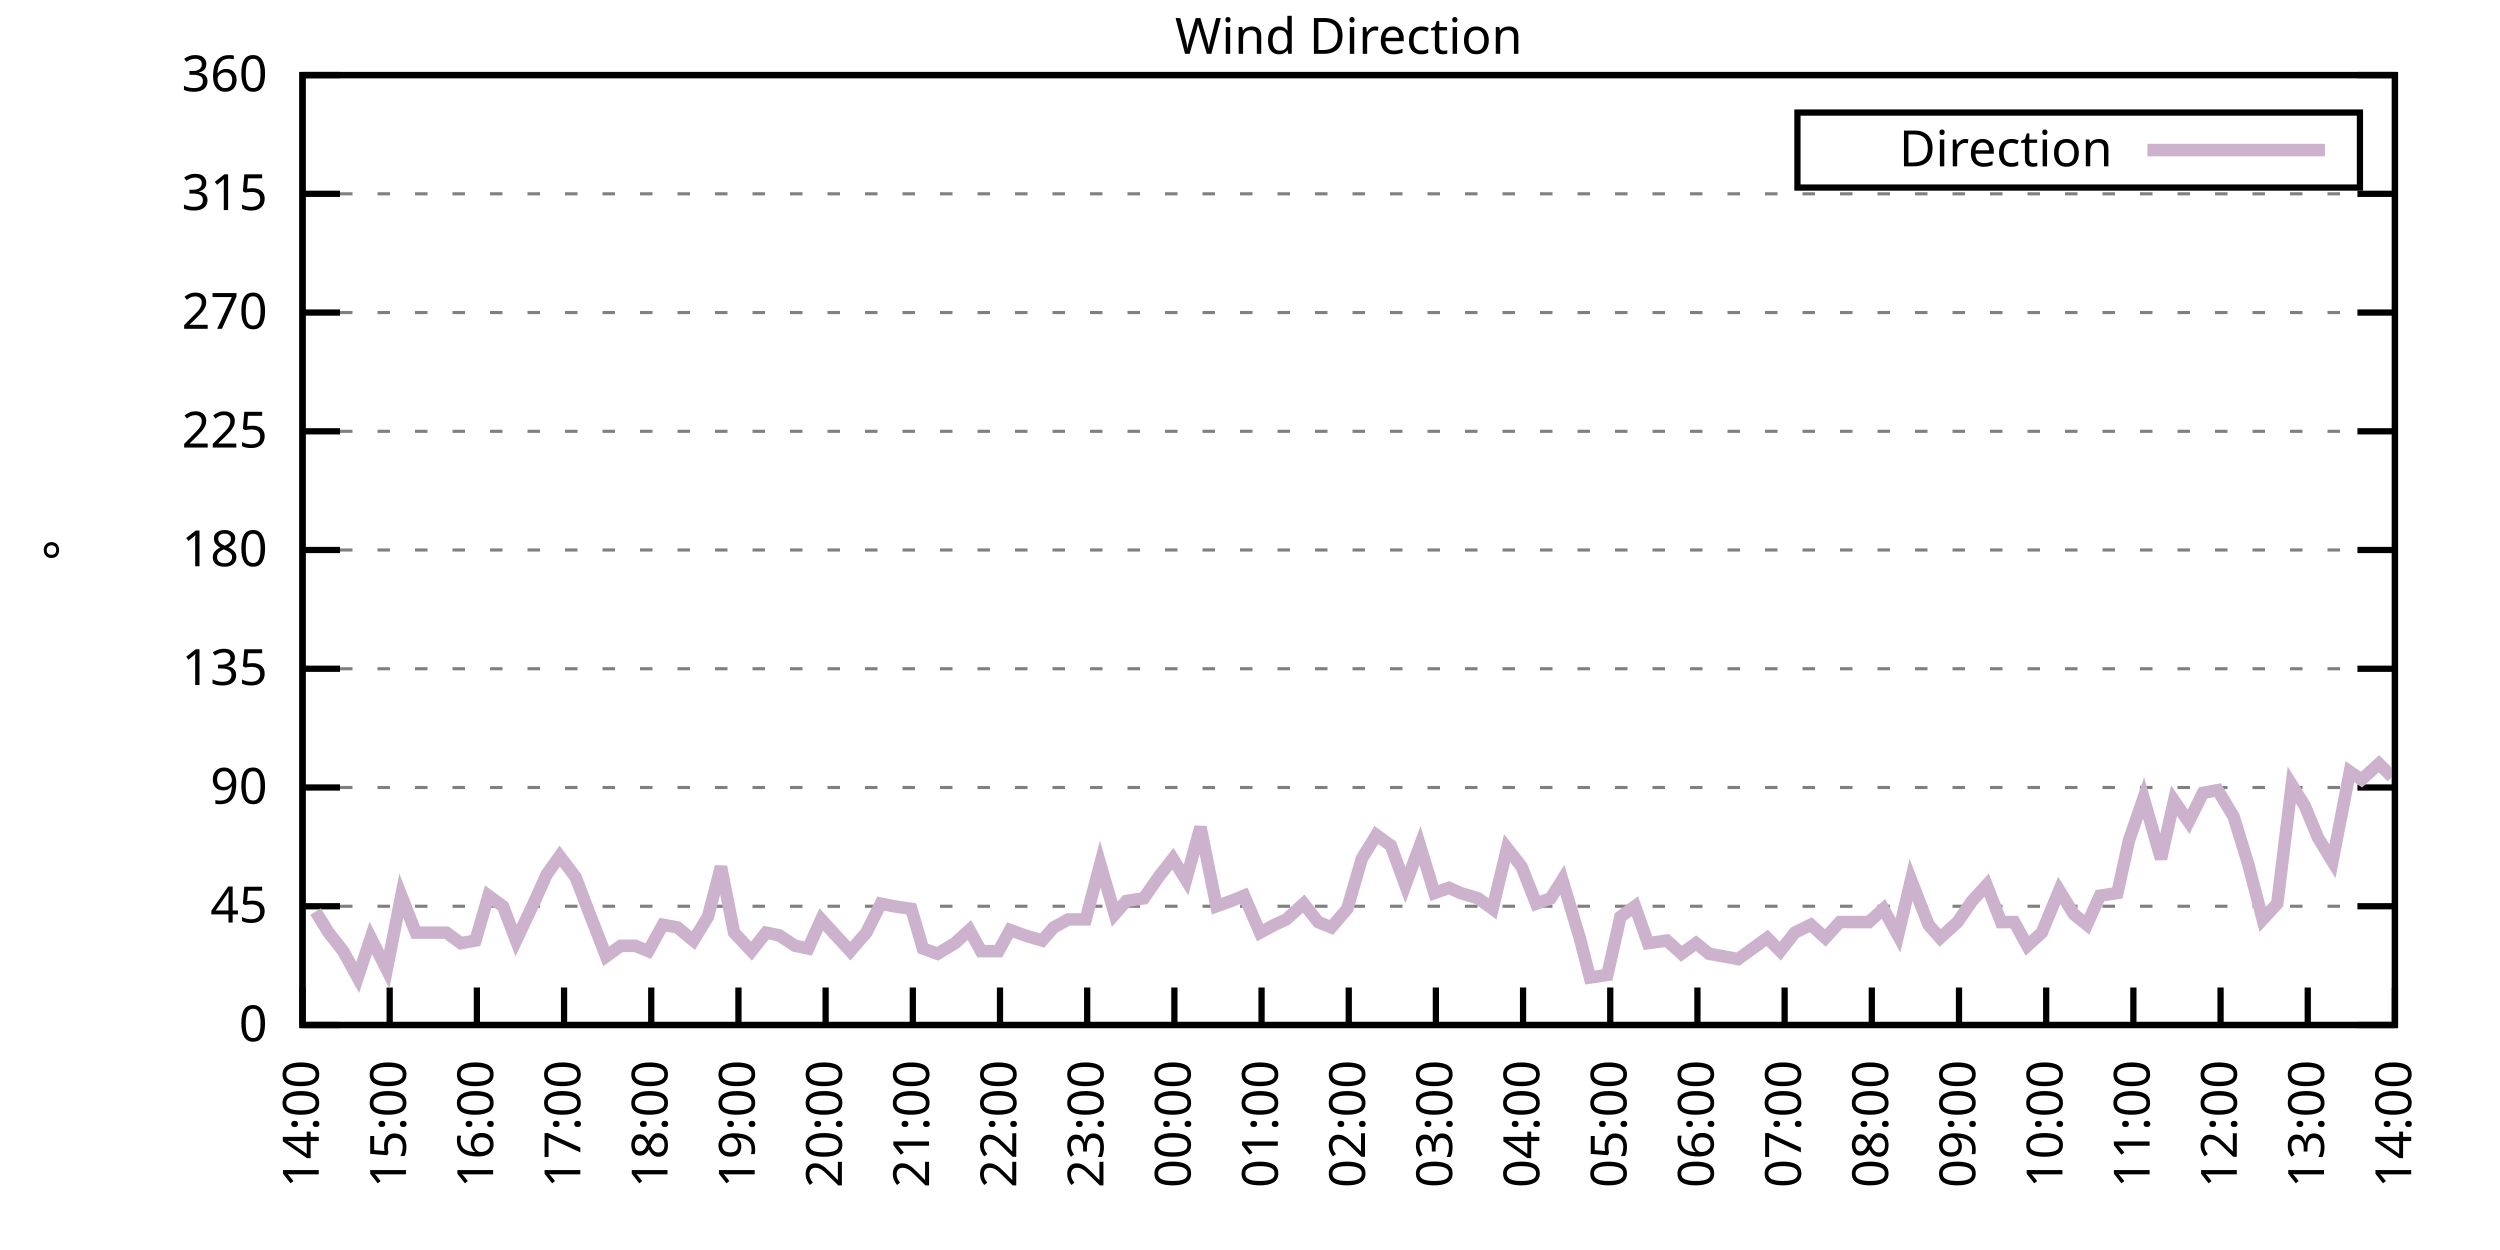
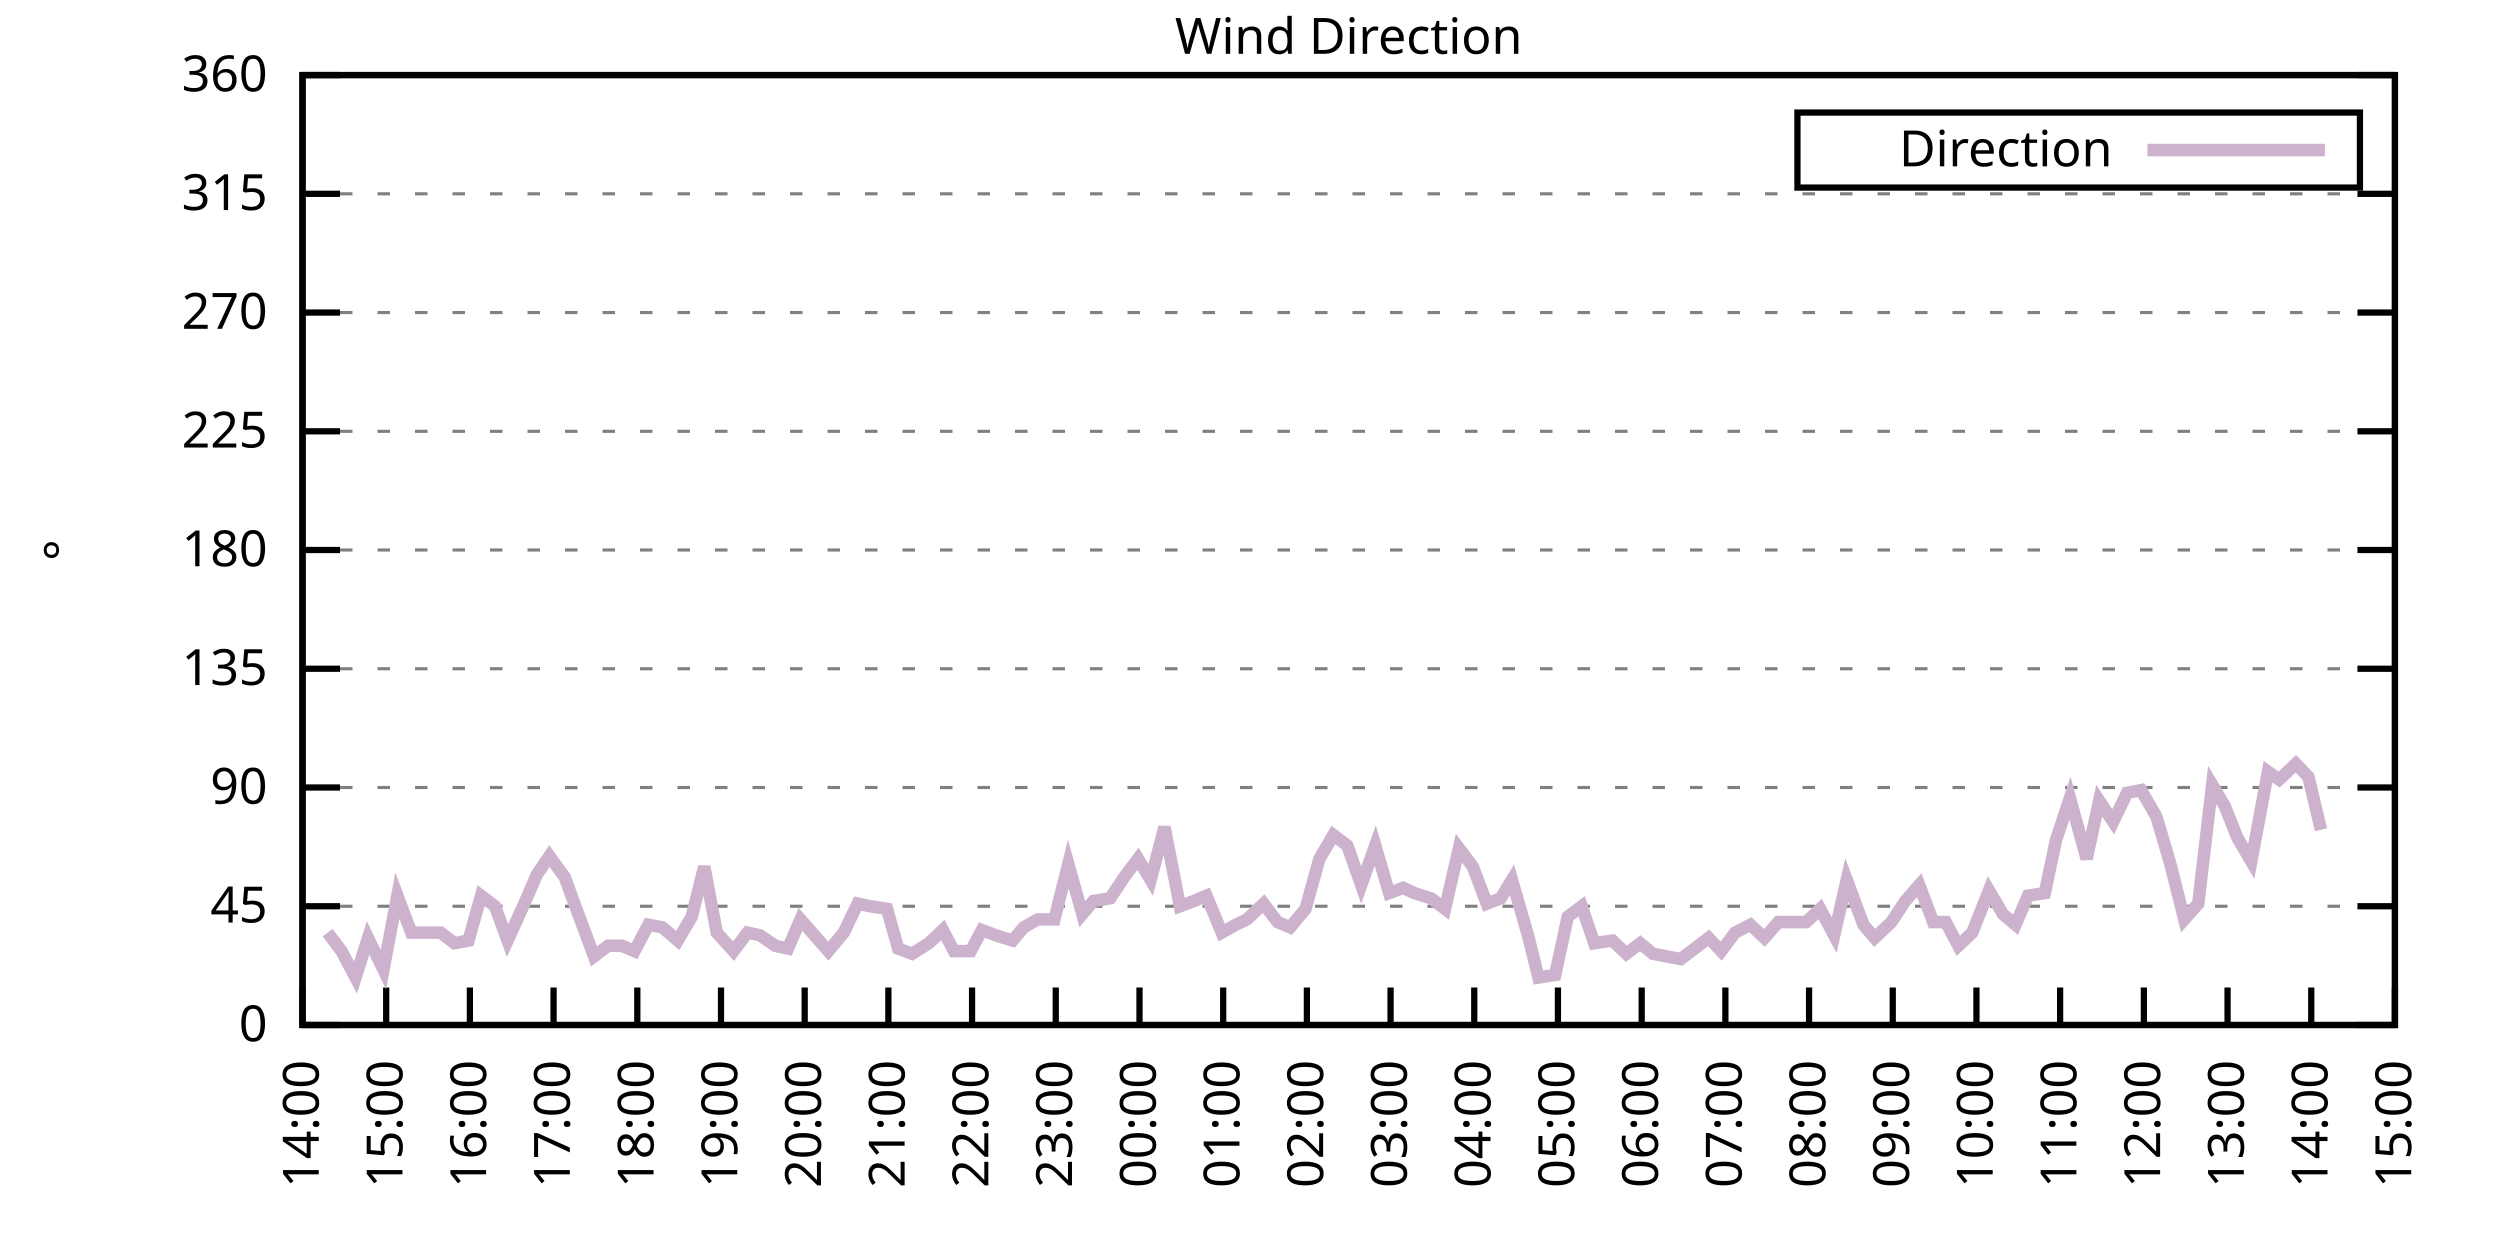
<svg xmlns="http://www.w3.org/2000/svg" xmlns:xlink="http://www.w3.org/1999/xlink" width="400" height="200" viewBox="0 0 400 200">
  <g id="gnuplot_canvas">
    <rect x="0" y="0" width="400" height="200" fill="none" />
    <defs>
      <circle id="gpDot" r="0.5" stroke-width="0.5" stroke="currentColor" />
      <path id="gpPt0" stroke-width="0.333" stroke="currentColor" d="M-1,0 h2 M0,-1 v2" />
      <path id="gpPt1" stroke-width="0.333" stroke="currentColor" d="M-1,-1 L1,1 M1,-1 L-1,1" />
      <path id="gpPt2" stroke-width="0.333" stroke="currentColor" d="M-1,0 L1,0 M0,-1 L0,1 M-1,-1 L1,1 M-1,1 L1,-1" />
      <rect id="gpPt3" stroke-width="0.333" stroke="currentColor" x="-1" y="-1" width="2" height="2" />
      <rect id="gpPt4" stroke-width="0.333" stroke="currentColor" fill="currentColor" x="-1" y="-1" width="2" height="2" />
      <circle id="gpPt5" stroke-width="0.333" stroke="currentColor" cx="0" cy="0" r="1" />
      <use xlink:href="#gpPt5" id="gpPt6" fill="currentColor" stroke="none" />
      <path id="gpPt7" stroke-width="0.333" stroke="currentColor" d="M0,-1.33 L-1.33,0.67 L1.33,0.67 z" />
      <use xlink:href="#gpPt7" id="gpPt8" fill="currentColor" stroke="none" />
      <use xlink:href="#gpPt7" id="gpPt9" stroke="currentColor" transform="rotate(180)" />
      <use xlink:href="#gpPt9" id="gpPt10" fill="currentColor" stroke="none" />
      <use xlink:href="#gpPt3" id="gpPt11" stroke="currentColor" transform="rotate(45)" />
      <use xlink:href="#gpPt11" id="gpPt12" fill="currentColor" stroke="none" />
      <path id="gpPt13" stroke-width="0.333" stroke="currentColor" d="M0,1.330 L1.265,0.411 L0.782,-1.067 L-0.782,-1.076 L-1.265,0.411 z" />
      <use xlink:href="#gpPt13" id="gpPt14" fill="currentColor" stroke="none" />
      <filter id="textbox" filterUnits="objectBoundingBox" x="0" y="0" height="1" width="1">
        <feFlood flood-color="white" flood-opacity="1" result="bgnd" />
        <feComposite in="SourceGraphic" in2="bgnd" operator="atop" />
      </filter>
      <filter id="greybox" filterUnits="objectBoundingBox" x="0" y="0" height="1" width="1">
        <feFlood flood-color="lightgrey" flood-opacity="1" result="grey" />
        <feComposite in="SourceGraphic" in2="grey" operator="atop" />
      </filter>
    </defs>
    <g fill="none" color="white" stroke="currentColor" stroke-width="1.00" stroke-linecap="butt" stroke-linejoin="miter">
</g>
    <g fill="none" color="black" stroke="currentColor" stroke-width="1.00" stroke-linecap="butt" stroke-linejoin="miter">
      <g stroke="none" shape-rendering="crispEdges">
        <polygon fill="rgb(255, 255, 255)" points="48.40,164.00 383.18,164.00 383.18,12.02 48.40,12.02 " />
      </g>
    </g>
    <g fill="none" color="black" stroke="currentColor" stroke-width="1.00" stroke-linecap="butt" stroke-linejoin="miter">
</g>
    <g fill="none" color="black" stroke="black" stroke-width="0.50" stroke-linecap="butt" stroke-linejoin="miter">
</g>
    <g fill="none" color="gray" stroke="currentColor" stroke-width="0.50" stroke-linecap="butt" stroke-linejoin="miter">
      <path stroke="gray" stroke-dasharray="2,4" class="gridline" d="M48.40,164.00 L383.19,164.00  " />
    </g>
    <g fill="none" color="gray" stroke="gray" stroke-width="1.00" stroke-linecap="butt" stroke-linejoin="miter">
</g>
    <g fill="none" color="black" stroke="currentColor" stroke-width="1.00" stroke-linecap="butt" stroke-linejoin="miter">
      <path stroke="black" d="M48.40,164.00 L54.40,164.00 M383.19,164.00 L377.19,164.00  " />
      <g transform="translate(42.80,166.60)" stroke="none" fill="black" font-family="Sans" font-size="8.00" text-anchor="end">
        <text>
          <tspan font-family="Sans"> 0</tspan>
        </text>
      </g>
    </g>
    <g fill="none" color="black" stroke="currentColor" stroke-width="1.00" stroke-linecap="butt" stroke-linejoin="miter">
</g>
    <g fill="none" color="black" stroke="black" stroke-width="0.50" stroke-linecap="butt" stroke-linejoin="miter">
</g>
    <g fill="none" color="gray" stroke="currentColor" stroke-width="0.50" stroke-linecap="butt" stroke-linejoin="miter">
      <path stroke="gray" stroke-dasharray="2,4" class="gridline" d="M48.40,145.00 L383.19,145.00  " />
    </g>
    <g fill="none" color="gray" stroke="gray" stroke-width="1.00" stroke-linecap="butt" stroke-linejoin="miter">
</g>
    <g fill="none" color="black" stroke="currentColor" stroke-width="1.00" stroke-linecap="butt" stroke-linejoin="miter">
      <path stroke="black" d="M48.40,145.00 L54.40,145.00 M383.19,145.00 L377.19,145.00  " />
      <g transform="translate(42.80,147.60)" stroke="none" fill="black" font-family="Sans" font-size="8.00" text-anchor="end">
        <text>
          <tspan font-family="Sans"> 45</tspan>
        </text>
      </g>
    </g>
    <g fill="none" color="black" stroke="currentColor" stroke-width="1.00" stroke-linecap="butt" stroke-linejoin="miter">
</g>
    <g fill="none" color="black" stroke="black" stroke-width="0.50" stroke-linecap="butt" stroke-linejoin="miter">
</g>
    <g fill="none" color="gray" stroke="currentColor" stroke-width="0.50" stroke-linecap="butt" stroke-linejoin="miter">
      <path stroke="gray" stroke-dasharray="2,4" class="gridline" d="M48.40,126.00 L383.19,126.00  " />
    </g>
    <g fill="none" color="gray" stroke="gray" stroke-width="1.00" stroke-linecap="butt" stroke-linejoin="miter">
</g>
    <g fill="none" color="black" stroke="currentColor" stroke-width="1.00" stroke-linecap="butt" stroke-linejoin="miter">
      <path stroke="black" d="M48.40,126.00 L54.40,126.00 M383.19,126.00 L377.19,126.00  " />
      <g transform="translate(42.80,128.60)" stroke="none" fill="black" font-family="Sans" font-size="8.00" text-anchor="end">
        <text>
          <tspan font-family="Sans"> 90</tspan>
        </text>
      </g>
    </g>
    <g fill="none" color="black" stroke="currentColor" stroke-width="1.00" stroke-linecap="butt" stroke-linejoin="miter">
</g>
    <g fill="none" color="black" stroke="black" stroke-width="0.50" stroke-linecap="butt" stroke-linejoin="miter">
</g>
    <g fill="none" color="gray" stroke="currentColor" stroke-width="0.50" stroke-linecap="butt" stroke-linejoin="miter">
      <path stroke="gray" stroke-dasharray="2,4" class="gridline" d="M48.40,107.00 L383.19,107.00  " />
    </g>
    <g fill="none" color="gray" stroke="gray" stroke-width="1.00" stroke-linecap="butt" stroke-linejoin="miter">
</g>
    <g fill="none" color="black" stroke="currentColor" stroke-width="1.00" stroke-linecap="butt" stroke-linejoin="miter">
      <path stroke="black" d="M48.40,107.00 L54.40,107.00 M383.19,107.00 L377.19,107.00  " />
      <g transform="translate(42.80,109.60)" stroke="none" fill="black" font-family="Sans" font-size="8.00" text-anchor="end">
        <text>
          <tspan font-family="Sans"> 135</tspan>
        </text>
      </g>
    </g>
    <g fill="none" color="black" stroke="currentColor" stroke-width="1.00" stroke-linecap="butt" stroke-linejoin="miter">
</g>
    <g fill="none" color="black" stroke="black" stroke-width="0.50" stroke-linecap="butt" stroke-linejoin="miter">
</g>
    <g fill="none" color="gray" stroke="currentColor" stroke-width="0.50" stroke-linecap="butt" stroke-linejoin="miter">
      <path stroke="gray" stroke-dasharray="2,4" class="gridline" d="M48.40,88.00 L383.19,88.00  " />
    </g>
    <g fill="none" color="gray" stroke="gray" stroke-width="1.00" stroke-linecap="butt" stroke-linejoin="miter">
</g>
    <g fill="none" color="black" stroke="currentColor" stroke-width="1.00" stroke-linecap="butt" stroke-linejoin="miter">
      <path stroke="black" d="M48.40,88.00 L54.40,88.00 M383.19,88.00 L377.19,88.00  " />
      <g transform="translate(42.80,90.60)" stroke="none" fill="black" font-family="Sans" font-size="8.00" text-anchor="end">
        <text>
          <tspan font-family="Sans"> 180</tspan>
        </text>
      </g>
    </g>
    <g fill="none" color="black" stroke="currentColor" stroke-width="1.00" stroke-linecap="butt" stroke-linejoin="miter">
</g>
    <g fill="none" color="black" stroke="black" stroke-width="0.50" stroke-linecap="butt" stroke-linejoin="miter">
</g>
    <g fill="none" color="gray" stroke="currentColor" stroke-width="0.50" stroke-linecap="butt" stroke-linejoin="miter">
      <path stroke="gray" stroke-dasharray="2,4" class="gridline" d="M48.40,69.01 L383.19,69.01  " />
    </g>
    <g fill="none" color="gray" stroke="gray" stroke-width="1.00" stroke-linecap="butt" stroke-linejoin="miter">
</g>
    <g fill="none" color="black" stroke="currentColor" stroke-width="1.00" stroke-linecap="butt" stroke-linejoin="miter">
      <path stroke="black" d="M48.40,69.01 L54.40,69.01 M383.19,69.01 L377.19,69.01  " />
      <g transform="translate(42.80,71.61)" stroke="none" fill="black" font-family="Sans" font-size="8.00" text-anchor="end">
        <text>
          <tspan font-family="Sans"> 225</tspan>
        </text>
      </g>
    </g>
    <g fill="none" color="black" stroke="currentColor" stroke-width="1.00" stroke-linecap="butt" stroke-linejoin="miter">
</g>
    <g fill="none" color="black" stroke="black" stroke-width="0.50" stroke-linecap="butt" stroke-linejoin="miter">
</g>
    <g fill="none" color="gray" stroke="currentColor" stroke-width="0.50" stroke-linecap="butt" stroke-linejoin="miter">
      <path stroke="gray" stroke-dasharray="2,4" class="gridline" d="M48.40,50.01 L383.19,50.01  " />
    </g>
    <g fill="none" color="gray" stroke="gray" stroke-width="1.00" stroke-linecap="butt" stroke-linejoin="miter">
</g>
    <g fill="none" color="black" stroke="currentColor" stroke-width="1.00" stroke-linecap="butt" stroke-linejoin="miter">
      <path stroke="black" d="M48.40,50.01 L54.40,50.01 M383.19,50.01 L377.19,50.01  " />
      <g transform="translate(42.80,52.61)" stroke="none" fill="black" font-family="Sans" font-size="8.00" text-anchor="end">
        <text>
          <tspan font-family="Sans"> 270</tspan>
        </text>
      </g>
    </g>
    <g fill="none" color="black" stroke="currentColor" stroke-width="1.00" stroke-linecap="butt" stroke-linejoin="miter">
</g>
    <g fill="none" color="black" stroke="black" stroke-width="0.50" stroke-linecap="butt" stroke-linejoin="miter">
</g>
    <g fill="none" color="gray" stroke="currentColor" stroke-width="0.50" stroke-linecap="butt" stroke-linejoin="miter">
      <path stroke="gray" stroke-dasharray="2,4" class="gridline" d="M48.40,31.01 L383.19,31.01  " />
    </g>
    <g fill="none" color="gray" stroke="gray" stroke-width="1.00" stroke-linecap="butt" stroke-linejoin="miter">
</g>
    <g fill="none" color="black" stroke="currentColor" stroke-width="1.00" stroke-linecap="butt" stroke-linejoin="miter">
      <path stroke="black" d="M48.40,31.01 L54.40,31.01 M383.19,31.01 L377.19,31.01  " />
      <g transform="translate(42.80,33.61)" stroke="none" fill="black" font-family="Sans" font-size="8.00" text-anchor="end">
        <text>
          <tspan font-family="Sans"> 315</tspan>
        </text>
      </g>
    </g>
    <g fill="none" color="black" stroke="currentColor" stroke-width="1.00" stroke-linecap="butt" stroke-linejoin="miter">
</g>
    <g fill="none" color="black" stroke="black" stroke-width="0.50" stroke-linecap="butt" stroke-linejoin="miter">
</g>
    <g fill="none" color="gray" stroke="currentColor" stroke-width="0.50" stroke-linecap="butt" stroke-linejoin="miter">
      <path stroke="gray" stroke-dasharray="2,4" class="gridline" d="M48.40,12.01 L383.19,12.01  " />
    </g>
    <g fill="none" color="gray" stroke="gray" stroke-width="1.00" stroke-linecap="butt" stroke-linejoin="miter">
</g>
    <g fill="none" color="black" stroke="currentColor" stroke-width="1.00" stroke-linecap="butt" stroke-linejoin="miter">
      <path stroke="black" d="M48.40,12.01 L54.40,12.01 M383.19,12.01 L377.19,12.01  " />
      <g transform="translate(42.80,14.61)" stroke="none" fill="black" font-family="Sans" font-size="8.00" text-anchor="end">
        <text>
          <tspan font-family="Sans"> 360</tspan>
        </text>
      </g>
    </g>
    <g fill="none" color="black" stroke="currentColor" stroke-width="1.00" stroke-linecap="butt" stroke-linejoin="miter">
      <path stroke="black" d="M48.40,164.00 L48.40,158.00  " />
      <g transform="translate(51.00,169.60) rotate(270.00)" stroke="none" fill="black" font-family="Sans" font-size="8.00" text-anchor="end">
        <text>
          <tspan font-family="Sans">14:00</tspan>
        </text>
      </g>
    </g>
    <g fill="none" color="black" stroke="currentColor" stroke-width="1.00" stroke-linecap="butt" stroke-linejoin="miter">
-       <path stroke="black" d="M62.35,164.00 L62.35,158.00  " />
-       <g transform="translate(64.95,169.60) rotate(270.00)" stroke="none" fill="black" font-family="Sans" font-size="8.00" text-anchor="end">
+       <path stroke="black" d="M61.79,164.00 L61.79,158.00  " />
+       <g transform="translate(64.39,169.60) rotate(270.00)" stroke="none" fill="black" font-family="Sans" font-size="8.00" text-anchor="end">
        <text>
          <tspan font-family="Sans">15:00</tspan>
        </text>
      </g>
    </g>
    <g fill="none" color="black" stroke="currentColor" stroke-width="1.00" stroke-linecap="butt" stroke-linejoin="miter">
-       <path stroke="black" d="M76.30,164.00 L76.30,158.00  " />
-       <g transform="translate(78.90,169.60) rotate(270.00)" stroke="none" fill="black" font-family="Sans" font-size="8.00" text-anchor="end">
+       <path stroke="black" d="M75.18,164.00 L75.18,158.00  " />
+       <g transform="translate(77.78,169.60) rotate(270.00)" stroke="none" fill="black" font-family="Sans" font-size="8.00" text-anchor="end">
        <text>
          <tspan font-family="Sans">16:00</tspan>
        </text>
      </g>
    </g>
    <g fill="none" color="black" stroke="currentColor" stroke-width="1.00" stroke-linecap="butt" stroke-linejoin="miter">
-       <path stroke="black" d="M90.25,164.00 L90.25,158.00  " />
-       <g transform="translate(92.85,169.60) rotate(270.00)" stroke="none" fill="black" font-family="Sans" font-size="8.00" text-anchor="end">
+       <path stroke="black" d="M88.57,164.00 L88.57,158.00  " />
+       <g transform="translate(91.17,169.60) rotate(270.00)" stroke="none" fill="black" font-family="Sans" font-size="8.00" text-anchor="end">
        <text>
          <tspan font-family="Sans">17:00</tspan>
        </text>
      </g>
    </g>
    <g fill="none" color="black" stroke="currentColor" stroke-width="1.00" stroke-linecap="butt" stroke-linejoin="miter">
-       <path stroke="black" d="M104.20,164.00 L104.20,158.00  " />
-       <g transform="translate(106.80,169.60) rotate(270.00)" stroke="none" fill="black" font-family="Sans" font-size="8.00" text-anchor="end">
+       <path stroke="black" d="M101.97,164.00 L101.97,158.00  " />
+       <g transform="translate(104.57,169.60) rotate(270.00)" stroke="none" fill="black" font-family="Sans" font-size="8.00" text-anchor="end">
        <text>
          <tspan font-family="Sans">18:00</tspan>
        </text>
      </g>
    </g>
    <g fill="none" color="black" stroke="currentColor" stroke-width="1.00" stroke-linecap="butt" stroke-linejoin="miter">
-       <path stroke="black" d="M118.15,164.00 L118.15,158.00  " />
-       <g transform="translate(120.75,169.60) rotate(270.00)" stroke="none" fill="black" font-family="Sans" font-size="8.00" text-anchor="end">
+       <path stroke="black" d="M115.36,164.00 L115.36,158.00  " />
+       <g transform="translate(117.96,169.60) rotate(270.00)" stroke="none" fill="black" font-family="Sans" font-size="8.00" text-anchor="end">
        <text>
          <tspan font-family="Sans">19:00</tspan>
        </text>
      </g>
    </g>
    <g fill="none" color="black" stroke="currentColor" stroke-width="1.00" stroke-linecap="butt" stroke-linejoin="miter">
-       <path stroke="black" d="M132.10,164.00 L132.10,158.00  " />
-       <g transform="translate(134.70,169.60) rotate(270.00)" stroke="none" fill="black" font-family="Sans" font-size="8.00" text-anchor="end">
+       <path stroke="black" d="M128.75,164.00 L128.75,158.00  " />
+       <g transform="translate(131.35,169.60) rotate(270.00)" stroke="none" fill="black" font-family="Sans" font-size="8.00" text-anchor="end">
        <text>
          <tspan font-family="Sans">20:00</tspan>
        </text>
      </g>
    </g>
    <g fill="none" color="black" stroke="currentColor" stroke-width="1.00" stroke-linecap="butt" stroke-linejoin="miter">
-       <path stroke="black" d="M146.05,164.00 L146.05,158.00  " />
-       <g transform="translate(148.65,169.60) rotate(270.00)" stroke="none" fill="black" font-family="Sans" font-size="8.00" text-anchor="end">
+       <path stroke="black" d="M142.14,164.00 L142.14,158.00  " />
+       <g transform="translate(144.74,169.60) rotate(270.00)" stroke="none" fill="black" font-family="Sans" font-size="8.00" text-anchor="end">
        <text>
          <tspan font-family="Sans">21:00</tspan>
        </text>
      </g>
    </g>
    <g fill="none" color="black" stroke="currentColor" stroke-width="1.00" stroke-linecap="butt" stroke-linejoin="miter">
-       <path stroke="black" d="M160.00,164.00 L160.00,158.00  " />
-       <g transform="translate(162.60,169.60) rotate(270.00)" stroke="none" fill="black" font-family="Sans" font-size="8.00" text-anchor="end">
+       <path stroke="black" d="M155.53,164.00 L155.53,158.00  " />
+       <g transform="translate(158.13,169.60) rotate(270.00)" stroke="none" fill="black" font-family="Sans" font-size="8.00" text-anchor="end">
        <text>
          <tspan font-family="Sans">22:00</tspan>
        </text>
      </g>
    </g>
    <g fill="none" color="black" stroke="currentColor" stroke-width="1.00" stroke-linecap="butt" stroke-linejoin="miter">
-       <path stroke="black" d="M173.95,164.00 L173.95,158.00  " />
-       <g transform="translate(176.55,169.60) rotate(270.00)" stroke="none" fill="black" font-family="Sans" font-size="8.00" text-anchor="end">
+       <path stroke="black" d="M168.92,164.00 L168.92,158.00  " />
+       <g transform="translate(171.52,169.60) rotate(270.00)" stroke="none" fill="black" font-family="Sans" font-size="8.00" text-anchor="end">
        <text>
          <tspan font-family="Sans">23:00</tspan>
        </text>
      </g>
    </g>
    <g fill="none" color="black" stroke="currentColor" stroke-width="1.00" stroke-linecap="butt" stroke-linejoin="miter">
-       <path stroke="black" d="M187.90,164.00 L187.90,158.00  " />
-       <g transform="translate(190.50,169.60) rotate(270.00)" stroke="none" fill="black" font-family="Sans" font-size="8.00" text-anchor="end">
+       <path stroke="black" d="M182.32,164.00 L182.32,158.00  " />
+       <g transform="translate(184.92,169.60) rotate(270.00)" stroke="none" fill="black" font-family="Sans" font-size="8.00" text-anchor="end">
        <text>
          <tspan font-family="Sans">00:00</tspan>
        </text>
      </g>
    </g>
    <g fill="none" color="black" stroke="currentColor" stroke-width="1.00" stroke-linecap="butt" stroke-linejoin="miter">
-       <path stroke="black" d="M201.85,164.00 L201.85,158.00  " />
-       <g transform="translate(204.45,169.60) rotate(270.00)" stroke="none" fill="black" font-family="Sans" font-size="8.00" text-anchor="end">
+       <path stroke="black" d="M195.71,164.00 L195.71,158.00  " />
+       <g transform="translate(198.31,169.60) rotate(270.00)" stroke="none" fill="black" font-family="Sans" font-size="8.00" text-anchor="end">
        <text>
          <tspan font-family="Sans">01:00</tspan>
        </text>
      </g>
    </g>
    <g fill="none" color="black" stroke="currentColor" stroke-width="1.00" stroke-linecap="butt" stroke-linejoin="miter">
-       <path stroke="black" d="M215.80,164.00 L215.80,158.00  " />
-       <g transform="translate(218.40,169.60) rotate(270.00)" stroke="none" fill="black" font-family="Sans" font-size="8.00" text-anchor="end">
+       <path stroke="black" d="M209.10,164.00 L209.10,158.00  " />
+       <g transform="translate(211.70,169.60) rotate(270.00)" stroke="none" fill="black" font-family="Sans" font-size="8.00" text-anchor="end">
        <text>
          <tspan font-family="Sans">02:00</tspan>
        </text>
      </g>
    </g>
    <g fill="none" color="black" stroke="currentColor" stroke-width="1.00" stroke-linecap="butt" stroke-linejoin="miter">
-       <path stroke="black" d="M229.74,164.00 L229.74,158.00  " />
-       <g transform="translate(232.34,169.60) rotate(270.00)" stroke="none" fill="black" font-family="Sans" font-size="8.00" text-anchor="end">
+       <path stroke="black" d="M222.49,164.00 L222.49,158.00  " />
+       <g transform="translate(225.09,169.60) rotate(270.00)" stroke="none" fill="black" font-family="Sans" font-size="8.00" text-anchor="end">
        <text>
          <tspan font-family="Sans">03:00</tspan>
        </text>
      </g>
    </g>
    <g fill="none" color="black" stroke="currentColor" stroke-width="1.00" stroke-linecap="butt" stroke-linejoin="miter">
-       <path stroke="black" d="M243.69,164.00 L243.69,158.00  " />
-       <g transform="translate(246.29,169.60) rotate(270.00)" stroke="none" fill="black" font-family="Sans" font-size="8.00" text-anchor="end">
+       <path stroke="black" d="M235.88,164.00 L235.88,158.00  " />
+       <g transform="translate(238.48,169.60) rotate(270.00)" stroke="none" fill="black" font-family="Sans" font-size="8.00" text-anchor="end">
        <text>
          <tspan font-family="Sans">04:00</tspan>
        </text>
      </g>
    </g>
    <g fill="none" color="black" stroke="currentColor" stroke-width="1.00" stroke-linecap="butt" stroke-linejoin="miter">
-       <path stroke="black" d="M257.64,164.00 L257.64,158.00  " />
-       <g transform="translate(260.24,169.60) rotate(270.00)" stroke="none" fill="black" font-family="Sans" font-size="8.00" text-anchor="end">
+       <path stroke="black" d="M249.27,164.00 L249.27,158.00  " />
+       <g transform="translate(251.87,169.60) rotate(270.00)" stroke="none" fill="black" font-family="Sans" font-size="8.00" text-anchor="end">
        <text>
          <tspan font-family="Sans">05:00</tspan>
        </text>
      </g>
    </g>
    <g fill="none" color="black" stroke="currentColor" stroke-width="1.00" stroke-linecap="butt" stroke-linejoin="miter">
-       <path stroke="black" d="M271.59,164.00 L271.59,158.00  " />
-       <g transform="translate(274.19,169.60) rotate(270.00)" stroke="none" fill="black" font-family="Sans" font-size="8.00" text-anchor="end">
+       <path stroke="black" d="M262.67,164.00 L262.67,158.00  " />
+       <g transform="translate(265.27,169.60) rotate(270.00)" stroke="none" fill="black" font-family="Sans" font-size="8.00" text-anchor="end">
        <text>
          <tspan font-family="Sans">06:00</tspan>
        </text>
      </g>
    </g>
    <g fill="none" color="black" stroke="currentColor" stroke-width="1.00" stroke-linecap="butt" stroke-linejoin="miter">
-       <path stroke="black" d="M285.54,164.00 L285.54,158.00  " />
-       <g transform="translate(288.14,169.60) rotate(270.00)" stroke="none" fill="black" font-family="Sans" font-size="8.00" text-anchor="end">
+       <path stroke="black" d="M276.06,164.00 L276.06,158.00  " />
+       <g transform="translate(278.66,169.60) rotate(270.00)" stroke="none" fill="black" font-family="Sans" font-size="8.00" text-anchor="end">
        <text>
          <tspan font-family="Sans">07:00</tspan>
        </text>
      </g>
    </g>
    <g fill="none" color="black" stroke="currentColor" stroke-width="1.00" stroke-linecap="butt" stroke-linejoin="miter">
-       <path stroke="black" d="M299.49,164.00 L299.49,158.00  " />
-       <g transform="translate(302.09,169.60) rotate(270.00)" stroke="none" fill="black" font-family="Sans" font-size="8.00" text-anchor="end">
+       <path stroke="black" d="M289.45,164.00 L289.45,158.00  " />
+       <g transform="translate(292.05,169.60) rotate(270.00)" stroke="none" fill="black" font-family="Sans" font-size="8.00" text-anchor="end">
        <text>
          <tspan font-family="Sans">08:00</tspan>
        </text>
      </g>
    </g>
    <g fill="none" color="black" stroke="currentColor" stroke-width="1.00" stroke-linecap="butt" stroke-linejoin="miter">
-       <path stroke="black" d="M313.44,164.00 L313.44,158.00  " />
-       <g transform="translate(316.04,169.60) rotate(270.00)" stroke="none" fill="black" font-family="Sans" font-size="8.00" text-anchor="end">
+       <path stroke="black" d="M302.84,164.00 L302.84,158.00  " />
+       <g transform="translate(305.44,169.60) rotate(270.00)" stroke="none" fill="black" font-family="Sans" font-size="8.00" text-anchor="end">
        <text>
          <tspan font-family="Sans">09:00</tspan>
        </text>
      </g>
    </g>
    <g fill="none" color="black" stroke="currentColor" stroke-width="1.00" stroke-linecap="butt" stroke-linejoin="miter">
-       <path stroke="black" d="M327.39,164.00 L327.39,158.00  " />
-       <g transform="translate(329.99,169.60) rotate(270.00)" stroke="none" fill="black" font-family="Sans" font-size="8.00" text-anchor="end">
+       <path stroke="black" d="M316.23,164.00 L316.23,158.00  " />
+       <g transform="translate(318.83,169.60) rotate(270.00)" stroke="none" fill="black" font-family="Sans" font-size="8.00" text-anchor="end">
        <text>
          <tspan font-family="Sans">10:00</tspan>
        </text>
      </g>
    </g>
    <g fill="none" color="black" stroke="currentColor" stroke-width="1.00" stroke-linecap="butt" stroke-linejoin="miter">
-       <path stroke="black" d="M341.34,164.00 L341.34,158.00  " />
-       <g transform="translate(343.94,169.60) rotate(270.00)" stroke="none" fill="black" font-family="Sans" font-size="8.00" text-anchor="end">
+       <path stroke="black" d="M329.62,164.00 L329.62,158.00  " />
+       <g transform="translate(332.22,169.60) rotate(270.00)" stroke="none" fill="black" font-family="Sans" font-size="8.00" text-anchor="end">
        <text>
          <tspan font-family="Sans">11:00</tspan>
        </text>
      </g>
    </g>
    <g fill="none" color="black" stroke="currentColor" stroke-width="1.00" stroke-linecap="butt" stroke-linejoin="miter">
-       <path stroke="black" d="M355.29,164.00 L355.29,158.00  " />
-       <g transform="translate(357.89,169.60) rotate(270.00)" stroke="none" fill="black" font-family="Sans" font-size="8.00" text-anchor="end">
+       <path stroke="black" d="M343.02,164.00 L343.02,158.00  " />
+       <g transform="translate(345.62,169.60) rotate(270.00)" stroke="none" fill="black" font-family="Sans" font-size="8.00" text-anchor="end">
        <text>
          <tspan font-family="Sans">12:00</tspan>
        </text>
      </g>
    </g>
    <g fill="none" color="black" stroke="currentColor" stroke-width="1.00" stroke-linecap="butt" stroke-linejoin="miter">
-       <path stroke="black" d="M369.24,164.00 L369.24,158.00  " />
-       <g transform="translate(371.84,169.60) rotate(270.00)" stroke="none" fill="black" font-family="Sans" font-size="8.00" text-anchor="end">
+       <path stroke="black" d="M356.41,164.00 L356.41,158.00  " />
+       <g transform="translate(359.01,169.60) rotate(270.00)" stroke="none" fill="black" font-family="Sans" font-size="8.00" text-anchor="end">
        <text>
          <tspan font-family="Sans">13:00</tspan>
+         </text>
+       </g>
+     </g>
+     <g fill="none" color="black" stroke="currentColor" stroke-width="1.00" stroke-linecap="butt" stroke-linejoin="miter">
+       <path stroke="black" d="M369.80,164.00 L369.80,158.00  " />
+       <g transform="translate(372.40,169.60) rotate(270.00)" stroke="none" fill="black" font-family="Sans" font-size="8.00" text-anchor="end">
+         <text>
+           <tspan font-family="Sans">14:00</tspan>
        </text>
      </g>
    </g>
    <g fill="none" color="black" stroke="currentColor" stroke-width="1.00" stroke-linecap="butt" stroke-linejoin="miter">
      <path stroke="black" d="M383.19,164.00 L383.19,158.00  " />
      <g transform="translate(385.79,169.60) rotate(270.00)" stroke="none" fill="black" font-family="Sans" font-size="8.00" text-anchor="end">
        <text>
-           <tspan font-family="Sans">14:00</tspan>
+           <tspan font-family="Sans">15:00</tspan>
        </text>
      </g>
    </g>
    <g fill="none" color="black" stroke="currentColor" stroke-width="1.00" stroke-linecap="butt" stroke-linejoin="miter">
</g>
    <g fill="none" color="black" stroke="currentColor" stroke-width="1.00" stroke-linecap="butt" stroke-linejoin="miter">
      <path stroke="black" d="M48.40,12.01 L48.40,164.00 L383.19,164.00 L383.19,12.01 L48.40,12.01 Z  " />
    </g>
    <g fill="none" color="black" stroke="currentColor" stroke-width="1.00" stroke-linecap="butt" stroke-linejoin="miter">
</g>
    <g fill="none" color="black" stroke="currentColor" stroke-width="1.00" stroke-linecap="butt" stroke-linejoin="miter">
      <path stroke="black" d="M287.59,30.01 L287.59,18.01 L377.59,18.01 L377.59,30.01 L287.59,30.01 Z  " />
    </g>
    <g id="Wind_direction_plot_1">
      <g fill="none" color="white" stroke="black" stroke-width="2.00" stroke-linecap="butt" stroke-linejoin="miter">
</g>
      <g fill="none" color="black" stroke="currentColor" stroke-width="2.00" stroke-linecap="butt" stroke-linejoin="miter">
        <g transform="translate(337.99,26.61)" stroke="none" fill="black" font-family="Sans" font-size="8.00" text-anchor="end">
          <text>
            <tspan font-family="Sans">Direction</tspan>
          </text>
        </g>
      </g>
      <g fill="none" color="black" stroke="currentColor" stroke-width="2.00" stroke-linecap="butt" stroke-linejoin="miter">
-         <path stroke="rgb(204, 178, 204)" d="M343.59,24.01 L371.99,24.01 M50.49,145.85 L52.58,149.22 L54.91,152.18 L57.23,156.40 L59.33,150.07 L61.88,155.13   L64.21,143.31 L66.53,149.22 L68.63,149.22 L71.42,149.22 L73.74,150.91 L76.07,150.49 L78.16,143.31 L80.48,145.00   L82.58,150.49 L85.37,144.58 L87.46,139.93 L89.55,136.98 L92.11,140.36 L94.20,145.85 L96.99,153.02 L99.32,151.33   L101.64,151.33 L103.73,152.18 L106.06,147.96 L108.38,148.38 L110.94,150.49 L113.27,146.69 L115.36,138.67 L117.45,149.22   L120.24,152.18 L122.57,149.22 L124.66,149.65 L127.22,151.33 L129.31,151.76 L131.40,147.11 L133.72,149.65 L136.05,152.18   L138.61,149.22 L140.93,144.58 L143.02,145.00 L145.81,145.42 L147.67,151.76 L150.00,152.60 L152.79,150.91 L155.11,148.80   L156.97,152.18 L159.76,152.18 L161.62,148.80 L163.95,149.65 L166.74,150.49 L168.60,148.38 L170.92,147.11 L173.71,147.11   L176.04,138.25 L178.36,146.27 L180.22,144.16 L183.01,143.73 L185.34,140.36 L187.66,137.40 L189.76,140.78 L192.08,132.34   L194.64,145.00 L196.96,144.16 L199.06,143.31 L201.61,149.22 L203.94,147.96 L205.80,147.11 L208.59,144.58 L210.91,147.53   L213.01,148.38 L215.56,145.42 L217.89,137.40 L220.21,133.60 L222.54,135.29 L224.86,141.62 L227.19,135.29 L229.51,142.89   L231.84,142.05 L233.70,142.89 L236.49,143.73 L238.81,145.42 L241.14,135.71 L243.46,138.67 L245.79,144.58 L248.11,143.73   L249.97,140.78 L252.76,150.07 L254.39,156.40 L257.18,155.98 L259.27,146.69 L261.60,145.00 L263.69,150.91 L266.71,150.49   L269.04,152.60 L271.36,150.91 L273.45,152.60 L275.78,153.02 L278.10,153.45 L280.43,151.76 L282.75,150.07 L284.85,152.18   L287.17,149.22 L289.73,147.96 L292.05,150.07 L294.38,147.53 L296.94,147.53 L299.03,147.53 L301.35,145.42 L303.68,149.65   L305.77,140.78 L308.56,147.96 L310.42,150.07 L313.21,147.53 L315.53,144.16 L317.86,141.62 L320.18,147.53 L322.28,147.53   L324.37,151.33 L326.69,149.22 L329.48,142.47 L331.81,146.27 L333.90,147.96 L335.99,143.31 L338.78,142.89 L340.64,134.45   L342.97,127.69 L345.76,137.40 L347.85,128.11 L350.18,131.49 L352.50,126.85 L354.83,126.42 L357.38,130.65 L359.71,138.25   L362.03,147.11 L364.36,144.58 L366.68,125.58 L368.78,128.96 L370.87,134.02 L373.19,137.82 L375.98,123.47 L377.84,124.74   L380.63,122.20 L382.73,124.31  " />
+         <path stroke="rgb(204, 178, 204)" d="M343.59,24.01 L371.99,24.01 M52.42,149.22 L54.65,152.18 L56.88,156.40 L58.89,150.07 L61.35,155.13 L63.58,143.31   L65.81,149.22 L67.82,149.22 L70.50,149.22 L72.73,150.91 L74.96,150.49 L76.97,143.31 L79.20,145.00 L81.21,150.49   L83.89,144.58 L85.90,139.93 L87.91,136.98 L90.36,140.36 L92.37,145.85 L95.05,153.02 L97.28,151.33 L99.51,151.33   L101.52,152.18 L103.75,147.96 L105.98,148.38 L108.44,150.49 L110.67,146.69 L112.68,138.67 L114.69,149.22 L117.37,152.18   L119.60,149.22 L121.61,149.65 L124.06,151.33 L126.07,151.76 L128.08,147.11 L130.31,149.65 L132.54,152.18 L135.00,149.22   L137.23,144.58 L139.24,145.00 L141.92,145.42 L143.70,151.76 L145.94,152.60 L148.61,150.91 L150.85,148.80 L152.63,152.18   L155.31,152.18 L157.10,148.80 L159.33,149.65 L162.01,150.49 L163.79,148.38 L166.02,147.11 L168.70,147.11 L170.93,138.25   L173.17,146.27 L174.95,144.16 L177.63,143.73 L179.86,140.36 L182.09,137.40 L184.10,140.78 L186.33,132.34 L188.79,145.00   L191.02,144.16 L193.03,143.31 L195.48,149.22 L197.72,147.96 L199.50,147.11 L202.18,144.58 L204.41,147.53 L206.42,148.38   L208.88,145.42 L211.11,137.40 L213.34,133.60 L215.57,135.29 L217.80,141.62 L220.04,135.29 L222.27,142.89 L224.50,142.05   L226.29,142.89 L228.96,143.73 L231.20,145.42 L233.43,135.71 L235.66,138.67 L237.89,144.58 L240.12,143.73 L241.91,140.78   L244.59,150.07 L246.15,156.40 L248.83,155.98 L250.84,146.69 L253.07,145.00 L255.08,150.91 L257.98,150.49 L260.21,152.60   L262.44,150.91 L264.45,152.60 L266.68,153.02 L268.92,153.45 L271.15,151.76 L273.38,150.07 L275.39,152.18 L277.62,149.22   L280.07,147.96 L282.31,150.07 L284.54,147.53 L286.99,147.53 L289.00,147.53 L291.23,145.42 L293.47,149.65 L295.48,140.78   L298.15,147.96 L299.94,150.07 L302.62,147.53 L304.85,144.16 L307.08,141.62 L309.31,147.53 L311.32,147.53 L313.33,151.33   L315.56,149.22 L318.24,142.47 L320.47,146.27 L322.48,147.96 L324.49,143.31 L327.17,142.89 L328.95,134.45 L331.19,127.69   L333.86,137.40 L335.87,128.11 L338.10,131.49 L340.34,126.85 L342.57,126.42 L345.02,130.65 L347.26,138.25 L349.49,147.11   L351.72,144.58 L353.95,125.58 L355.96,128.96 L357.97,134.02 L360.20,137.82 L362.88,123.47 L364.66,124.74 L367.34,122.20   L369.35,124.31 L371.36,132.76  " />
      </g>
    </g>
    <g fill="none" color="black" stroke="currentColor" stroke-width="2.00" stroke-linecap="butt" stroke-linejoin="miter">
</g>
    <g fill="none" color="black" stroke="black" stroke-width="1.00" stroke-linecap="butt" stroke-linejoin="miter">
</g>
    <g fill="none" color="black" stroke="currentColor" stroke-width="1.00" stroke-linecap="butt" stroke-linejoin="miter">
      <path stroke="black" d="M48.40,12.01 L48.40,164.00 L383.19,164.00 L383.19,12.01 L48.40,12.01 Z  " />
      <g transform="translate(12.80,88.01) rotate(270.00)" stroke="none" fill="black" font-family="Sans" font-size="8.00" text-anchor="middle">
        <text>
          <tspan font-family="Sans">°</tspan>
        </text>
      </g>
    </g>
    <g fill="none" color="black" stroke="currentColor" stroke-width="1.00" stroke-linecap="butt" stroke-linejoin="miter">
</g>
    <g fill="none" color="black" stroke="currentColor" stroke-width="1.00" stroke-linecap="butt" stroke-linejoin="miter">
      <g transform="translate(215.79,8.61)" stroke="none" fill="black" font-family="Sans" font-size="8.00" text-anchor="middle">
        <text>
          <tspan font-family="Sans">Wind Direction</tspan>
        </text>
      </g>
    </g>
    <g fill="none" color="black" stroke="currentColor" stroke-width="1.00" stroke-linecap="butt" stroke-linejoin="miter">
</g>
  </g>
</svg>
